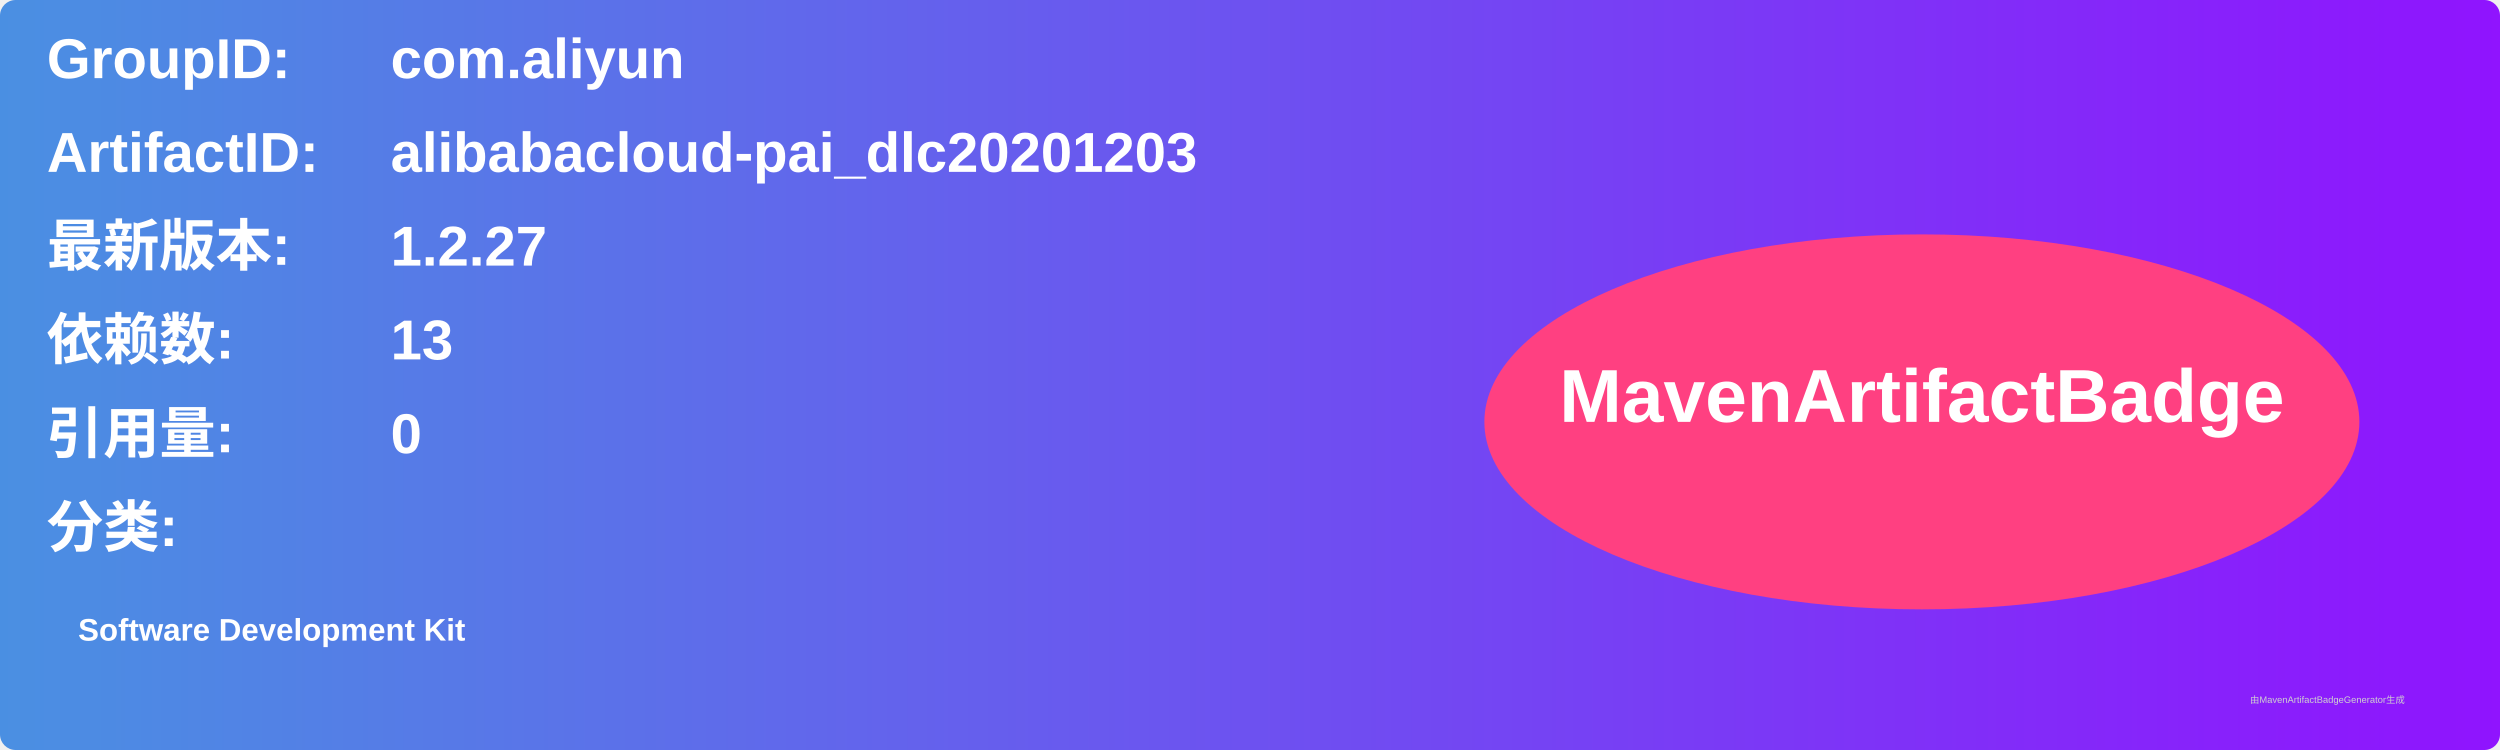
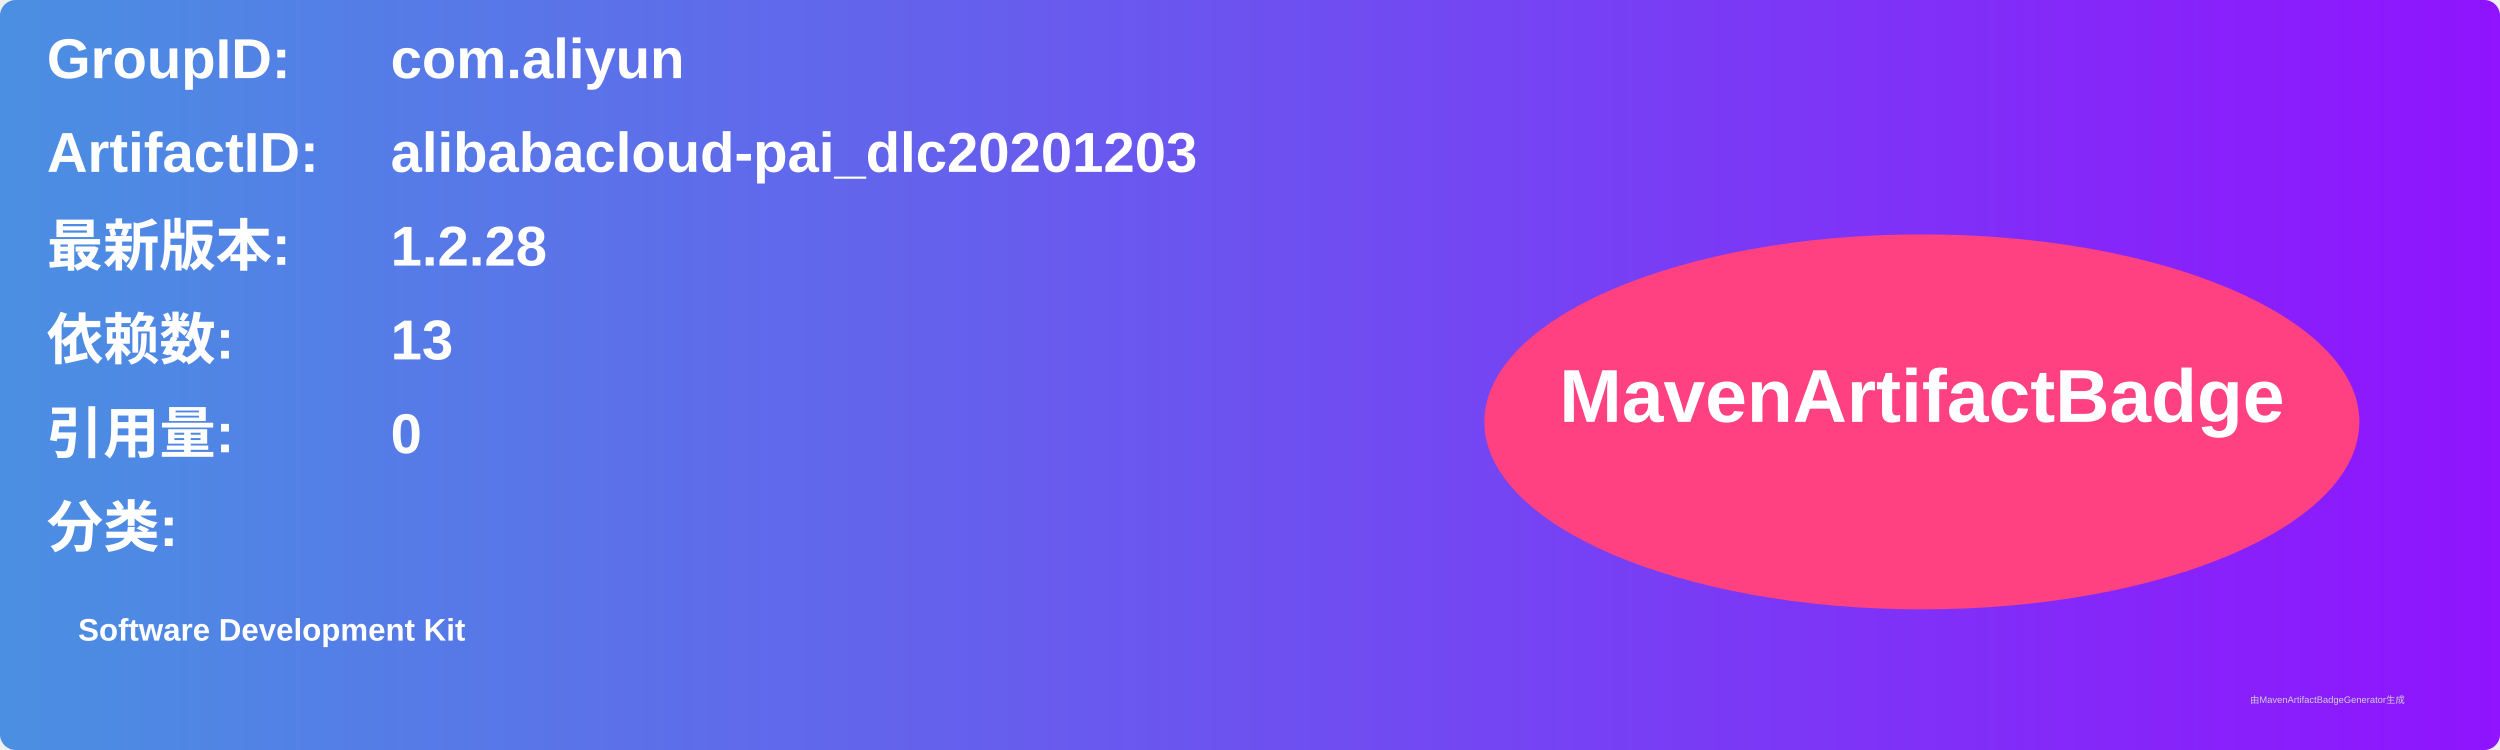
<svg xmlns="http://www.w3.org/2000/svg" width="800" height="240" viewBox="0 0 800 240">
  <linearGradient id="grad" x1="0%" y1="0%" x2="100%" y2="0%">
    <stop offset="0%" stop-color="#4a90e2" />
    <stop offset="100%" stop-color="#9013fe" />
  </linearGradient>
  <rect width="100%" height="100%" rx="5" ry="5" fill="url(#grad)" />
  <g transform="translate(15, 15)">
    <text x="0" y="10" font-family="Arial" font-size="18" fill="white" font-weight="bold" width="260">GroupID:</text>
    <text x="110" y="10" font-family="Arial" font-size="18" fill="white" font-weight="bold" width="460">com.aliyun</text>
    <text x="0" y="40" font-family="Arial" font-size="18" fill="white" font-weight="bold" width="260">ArtifactID:</text>
    <text x="110" y="40" font-family="Arial" font-size="18" fill="white" font-weight="bold" width="460">alibabacloud-pai_dlc20201203</text>
    <text x="0" y="70" font-family="Arial" font-size="18" fill="white" font-weight="bold">最新版本:</text>
    <text x="110" y="70" font-family="Arial" font-size="18" fill="white" font-weight="bold">
-       <tspan font-weight="bold">1.2.27</tspan>
+       <tspan font-weight="bold">1.2.28</tspan>
    </text>
    <text x="0" y="100" font-family="Arial" font-size="18" fill="white" font-weight="bold">依赖数: </text>
    <text x="110" y="100" font-family="Arial" font-size="18" fill="white">
      <tspan font-weight="bold">13</tspan>
    </text>
    <text x="0" y="130" font-family="Arial" font-size="18" fill="white" font-weight="bold">引用量: </text>
    <text x="110" y="130" font-family="Arial" font-size="18" fill="white">
      <tspan font-weight="bold">0</tspan>
    </text>
    <text x="0" y="160" font-family="Arial" font-size="18" fill="white" font-weight="bold">分类:</text>
    <text x="10" y="190" font-family="Arial" font-size="10" fill="white">
      <tspan font-weight="bold">Software Development Kit</tspan>
    </text>
    <ellipse cx="600" cy="120" rx="140" ry="60" fill="#ff4081" />
    <text x="600" y="120" text-anchor="middle" font-family="Arial" font-size="24" fill="white" font-weight="bold">MavenArtifactBadge</text>
  </g>
  <text x="720" y="225" font-family="Arial" font-size="3" fill="#d0d0d0">由MavenArtifactBadgeGenerator生成</text>
</svg>
